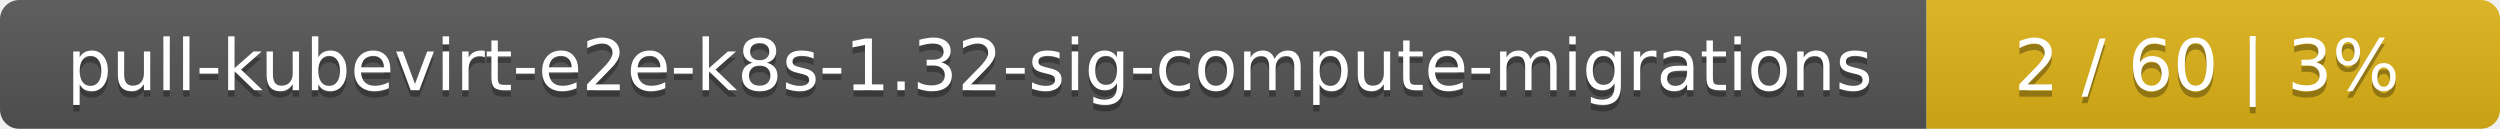
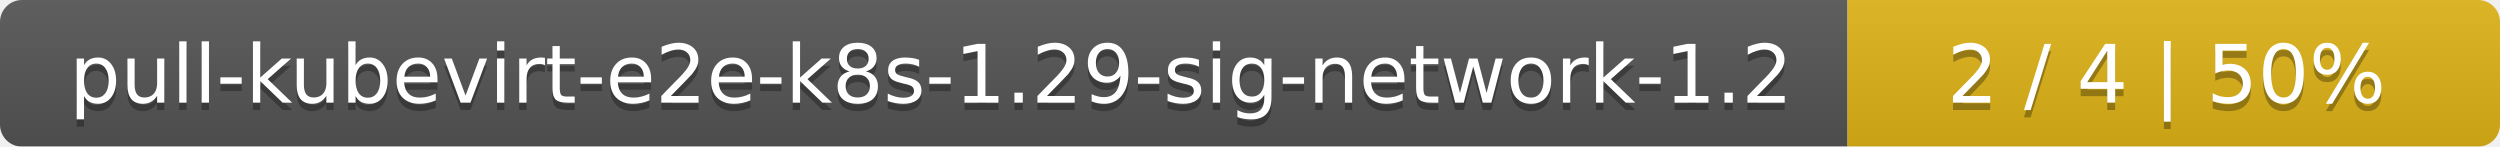
- <svg xmlns="http://www.w3.org/2000/svg" width="388" height="20">
+ <svg xmlns="http://www.w3.org/2000/svg" width="341" height="20">
  <linearGradient id="smooth" x2="0" y2="100%">
    <stop offset="0" stop-color="#bbb" stop-opacity=".1" />
    <stop offset="1" stop-opacity=".1" />
  </linearGradient>
  <mask id="round">
-     <rect width="388" height="20" rx="3" fill="#fff" />
+     <rect width="341" height="20" rx="3" fill="#fff" />
  </mask>
  <g mask="url(#round)">
-     <rect width="299" height="20" fill="#555" />
-     <rect x="299" width="89" height="20" fill="#dfb317" />
-     <rect width="388" height="20" fill="url(#smooth)" />
+     <rect width="252" height="20" fill="#555" />
+     <rect x="252" width="89" height="20" fill="#dfb317" />
+     <rect width="341" height="20" fill="url(#smooth)" />
  </g>
  <g fill="#fff" text-anchor="middle" font-family="DejaVu Sans,Verdana,Geneva,sans-serif" font-size="11">
-     <text x="150.5" y="15" fill="#010101" fill-opacity=".3">pull-kubevirt-e2e-k8s-1.32-sig-compute-migrations</text>
-     <text x="150.5" y="14">pull-kubevirt-e2e-k8s-1.32-sig-compute-migrations</text>
-     <text x="342.5" y="15" fill="#010101" fill-opacity=".3">2 / 60    |    3%</text>
-     <text x="342.5" y="14">2 / 60    |    3%</text>
+     <text x="127" y="15" fill="#010101" fill-opacity=".3">pull-kubevirt-e2e-k8s-1.29-sig-network-1.2</text>
+     <text x="127" y="14">pull-kubevirt-e2e-k8s-1.29-sig-network-1.2</text>
+     <text x="295.5" y="15" fill="#010101" fill-opacity=".3">2 / 4    |    50%</text>
+     <text x="295.5" y="14">2 / 4    |    50%</text>
  </g>
</svg>
